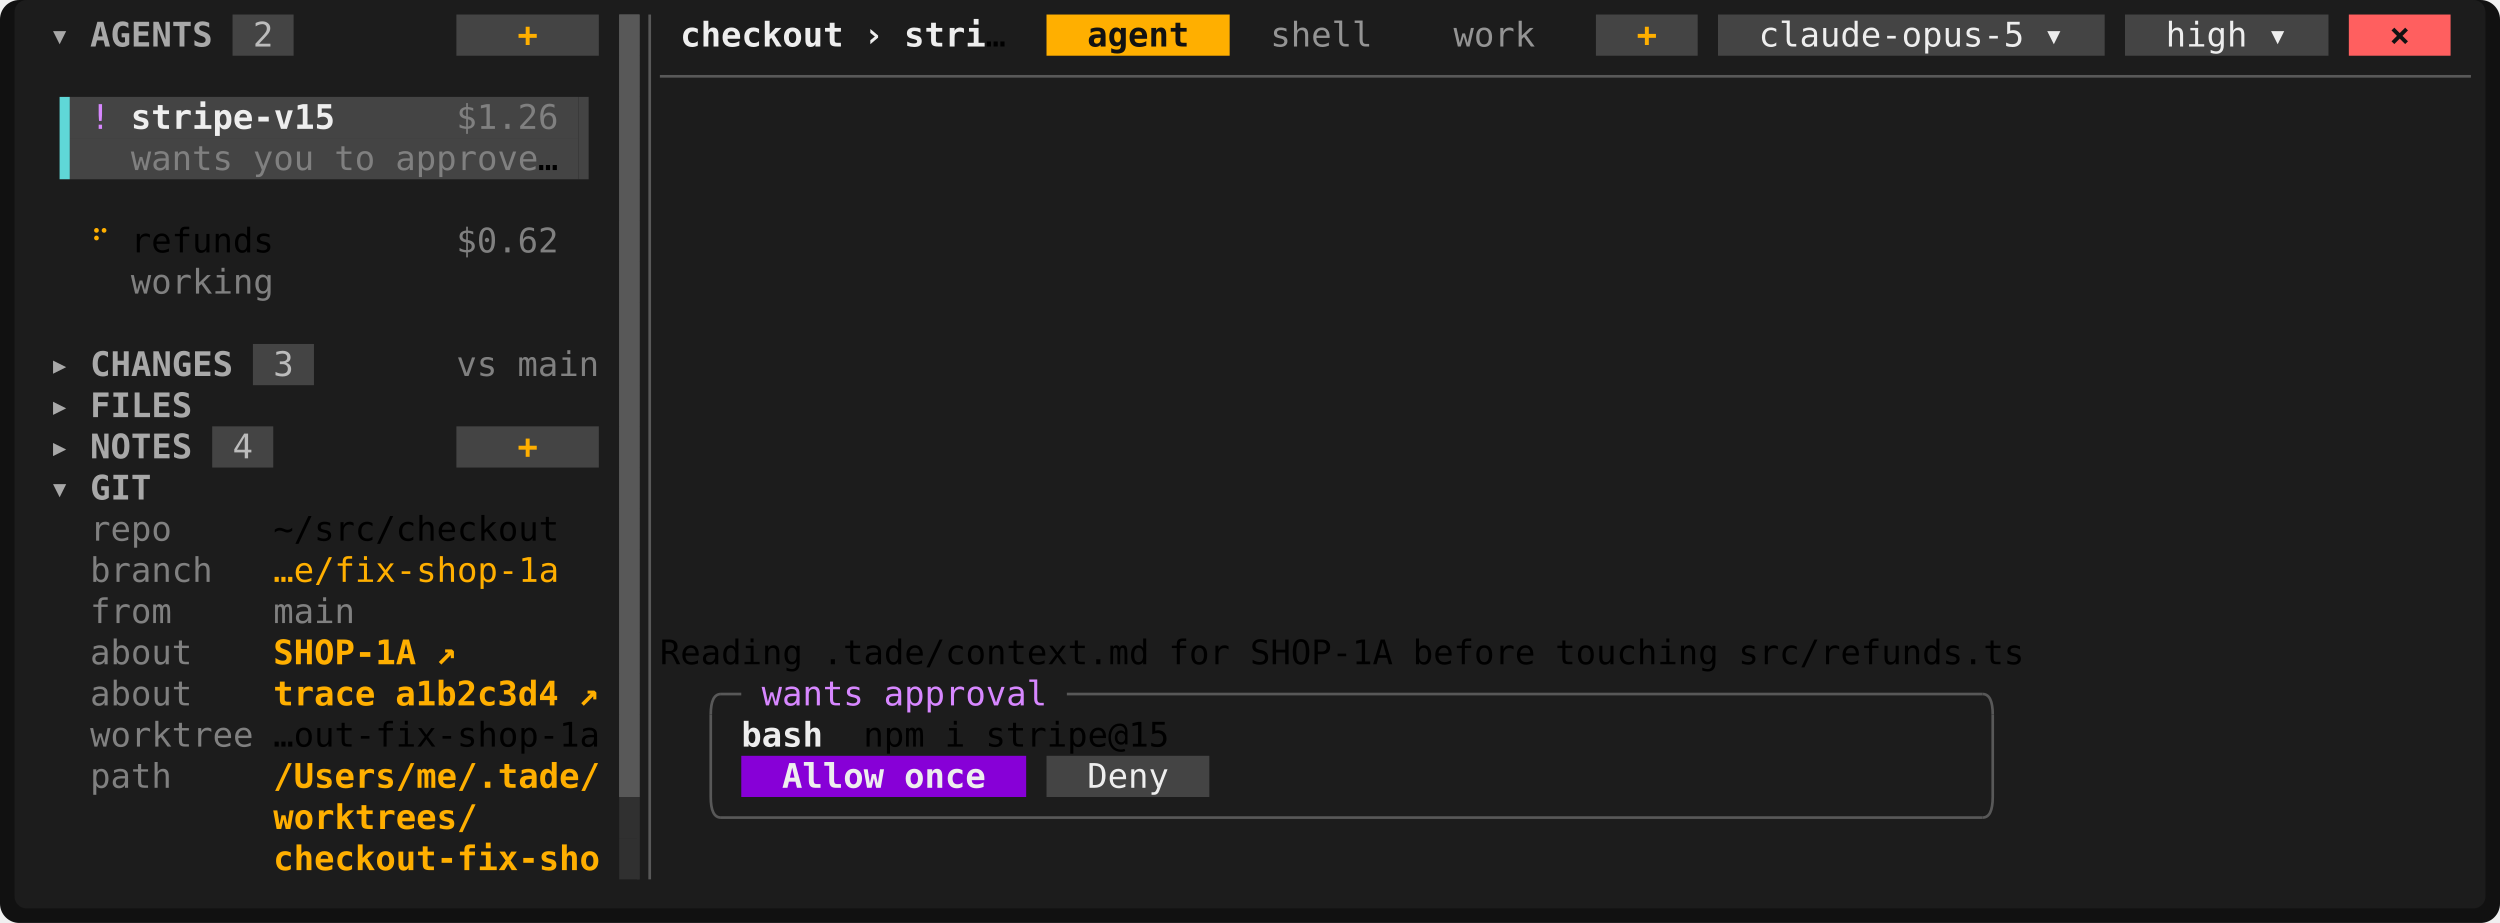
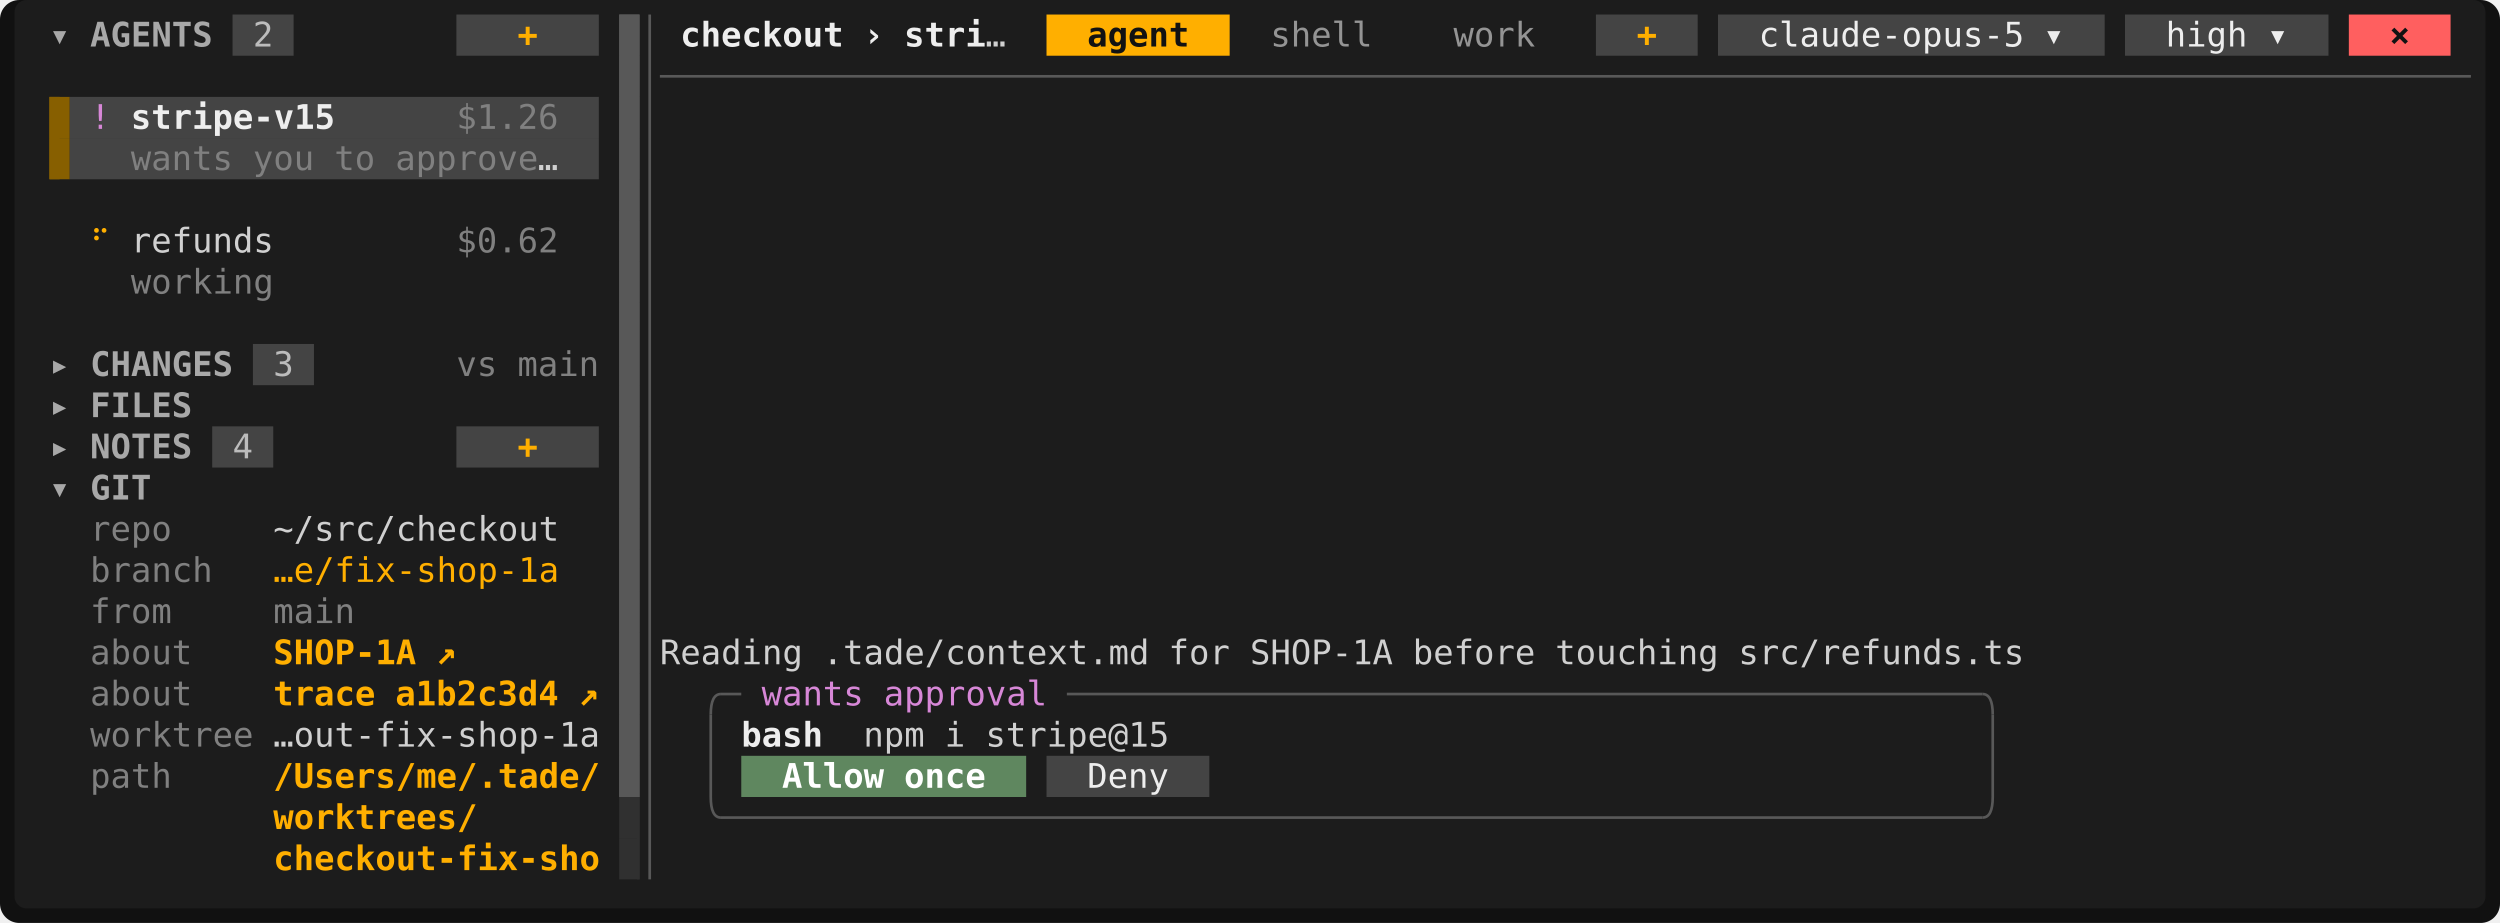
<svg xmlns="http://www.w3.org/2000/svg" viewBox="0 0 1032 381" width="1032" height="381" font-family="ui-monospace,SFMono-Regular,Menlo,Consolas,'DejaVu Sans Mono','Liberation Mono',monospace" font-size="14" role="img" aria-label="Tade">
  <rect width="1032" height="381" rx="8" fill="#111111" />
  <rect x="6" y="0" width="1020" height="375" rx="5" fill="#1c1c1c" />
-   <rect x="96" y="6" width="25.2" height="17" fill="rgb(68,68,68)" />
-   <rect x="188.4" y="6" width="58.8" height="17" fill="rgb(68,68,68)" />
-   <rect x="255.6" y="6" width="8.4" height="17" fill="rgb(88,88,88)" />
-   <rect x="432" y="6" width="75.6" height="17" fill="rgb(255,175,0)" />
-   <rect x="658.8" y="6" width="42" height="17" fill="rgb(68,68,68)" />
-   <rect x="709.2" y="6" width="159.6" height="17" fill="rgb(68,68,68)" />
-   <rect x="877.2" y="6" width="84" height="17" fill="rgb(68,68,68)" />
-   <rect x="969.6" y="6" width="42" height="17" fill="rgb(255,95,95)" />
-   <rect x="255.6" y="23" width="8.4" height="17" fill="rgb(88,88,88)" />
-   <rect x="28.8" y="40" width="210" height="17" fill="rgb(68,68,68)" />
-   <rect x="255.6" y="40" width="8.4" height="17" fill="rgb(88,88,88)" />
-   <rect x="28.8" y="57" width="210" height="17" fill="rgb(68,68,68)" />
-   <rect x="255.6" y="57" width="8.4" height="17" fill="rgb(88,88,88)" />
-   <rect x="255.6" y="74" width="8.4" height="17" fill="rgb(88,88,88)" />
-   <rect x="255.6" y="91" width="8.4" height="17" fill="rgb(88,88,88)" />
-   <rect x="255.6" y="108" width="8.4" height="17" fill="rgb(88,88,88)" />
-   <rect x="255.6" y="125" width="8.4" height="17" fill="rgb(88,88,88)" />
-   <rect x="104.4" y="142" width="25.2" height="17" fill="rgb(68,68,68)" />
-   <rect x="255.6" y="142" width="8.4" height="17" fill="rgb(88,88,88)" />
-   <rect x="255.6" y="159" width="8.4" height="17" fill="rgb(88,88,88)" />
-   <rect x="87.6" y="176" width="25.2" height="17" fill="rgb(68,68,68)" />
-   <rect x="188.4" y="176" width="58.8" height="17" fill="rgb(68,68,68)" />
-   <rect x="255.6" y="176" width="8.4" height="17" fill="rgb(88,88,88)" />
-   <rect x="255.6" y="193" width="8.4" height="17" fill="rgb(88,88,88)" />
-   <rect x="255.6" y="210" width="8.4" height="17" fill="rgb(88,88,88)" />
-   <rect x="255.6" y="227" width="8.4" height="17" fill="rgb(88,88,88)" />
-   <rect x="255.6" y="244" width="8.4" height="17" fill="rgb(88,88,88)" />
-   <rect x="255.6" y="261" width="8.4" height="17" fill="rgb(88,88,88)" />
-   <rect x="255.6" y="278" width="8.4" height="17" fill="rgb(88,88,88)" />
-   <rect x="255.6" y="295" width="8.4" height="17" fill="rgb(88,88,88)" />
-   <rect x="255.6" y="312" width="8.4" height="17" fill="rgb(88,88,88)" />
-   <rect x="306" y="312" width="117.6" height="17" fill="rgb(135,0,215)" />
-   <rect x="432" y="312" width="67.2" height="17" fill="rgb(68,68,68)" />
-   <rect x="255.6" y="329" width="8.4" height="17" fill="rgb(48,48,48)" />
-   <rect x="255.6" y="346" width="8.4" height="17" fill="rgb(48,48,48)" />
-   <rect x="255.6" y="6" width="8.4" height="323" fill="rgb(88,88,88)" />
-   <rect x="24.6" y="40" width="4.2" height="34" fill="rgb(95,215,215)" />
-   <rect x="238.8" y="40" width="4.2" height="34" fill="rgb(68,68,68)" />
-   <rect x="262.95" y="329" width="1.05" height="34" fill="rgb(48,48,48)" />
-   <line x1="268.2" y1="6" x2="268.2" y2="363" stroke="rgb(88,88,88)" stroke-width="1.1" />
-   <line x1="272.4" y1="31.5" x2="1020" y2="31.5" stroke="rgb(88,88,88)" stroke-width="1.1" />
-   <path d="M293.4 295Q293.4 286.5 297.6 286.5" fill="none" stroke="rgb(88,88,88)" stroke-width="1.1" />
-   <line x1="297.6" y1="286.5" x2="306" y2="286.5" stroke="rgb(88,88,88)" stroke-width="1.1" />
-   <line x1="440.4" y1="286.5" x2="818.4" y2="286.5" stroke="rgb(88,88,88)" stroke-width="1.1" />
-   <path d="M822.6 295Q822.6 286.5 818.4 286.5" fill="none" stroke="rgb(88,88,88)" stroke-width="1.1" />
-   <line x1="293.4" y1="295" x2="293.4" y2="329" stroke="rgb(88,88,88)" stroke-width="1.1" />
-   <line x1="822.6" y1="295" x2="822.6" y2="329" stroke="rgb(88,88,88)" stroke-width="1.1" />
-   <path d="M293.4 329Q293.4 337.5 297.6 337.5" fill="none" stroke="rgb(88,88,88)" stroke-width="1.1" />
-   <line x1="297.6" y1="337.5" x2="818.4" y2="337.5" stroke="rgb(88,88,88)" stroke-width="1.1" />
-   <path d="M822.6 329Q822.6 337.5 818.4 337.5" fill="none" stroke="rgb(88,88,88)" stroke-width="1.1" />
-   <text x="20.4" y="19.2" textLength="8.4" lengthAdjust="spacingAndGlyphs" fill="rgb(168,168,168)" font-weight="700">▾</text>
-   <text x="37.2" y="19.2" textLength="50.4" lengthAdjust="spacingAndGlyphs" fill="rgb(168,168,168)" font-weight="700">AGENTS</text>
-   <text x="104.4" y="19.2" textLength="8.4" lengthAdjust="spacingAndGlyphs" fill="rgb(188,188,188)">2</text>
-   <text x="213.6" y="19.2" textLength="8.4" lengthAdjust="spacingAndGlyphs" fill="rgb(255,175,0)" font-weight="700">+</text>
-   <text x="280.8" y="19.2" textLength="67.2" lengthAdjust="spacingAndGlyphs" fill="rgb(238,238,238)" font-weight="700">checkout</text>
-   <text x="356.4" y="19.2" textLength="8.4" lengthAdjust="spacingAndGlyphs" fill="rgb(238,238,238)" font-weight="700">›</text>
-   <text x="373.2" y="19.2" textLength="33.6" lengthAdjust="spacingAndGlyphs" fill="rgb(238,238,238)" font-weight="700">stri</text>
-   <text x="406.8" y="19.2" textLength="8.4" lengthAdjust="spacingAndGlyphs">…</text>
-   <text x="448.8" y="19.2" textLength="42" lengthAdjust="spacingAndGlyphs" fill="rgb(18,18,18)" font-weight="700">agent</text>
-   <text x="524.4" y="19.2" textLength="42" lengthAdjust="spacingAndGlyphs" fill="rgb(148,148,148)">shell</text>
-   <text x="600" y="19.2" textLength="33.6" lengthAdjust="spacingAndGlyphs" fill="rgb(148,148,148)">work</text>
-   <text x="675.6" y="19.2" textLength="8.4" lengthAdjust="spacingAndGlyphs" fill="rgb(255,175,0)" font-weight="700">+</text>
-   <text x="726" y="19.2" textLength="109.2" lengthAdjust="spacingAndGlyphs" fill="rgb(238,238,238)">claude-opus-5</text>
-   <text x="843.6" y="19.2" textLength="8.4" lengthAdjust="spacingAndGlyphs" fill="rgb(238,238,238)">▾</text>
-   <text x="894" y="19.2" textLength="33.6" lengthAdjust="spacingAndGlyphs" fill="rgb(238,238,238)">high</text>
-   <text x="936" y="19.2" textLength="8.4" lengthAdjust="spacingAndGlyphs" fill="rgb(238,238,238)">▾</text>
-   <text x="986.4" y="19.2" textLength="8.4" lengthAdjust="spacingAndGlyphs" fill="rgb(18,18,18)" font-weight="700">×</text>
-   <text x="37.2" y="53.2" textLength="8.4" lengthAdjust="spacingAndGlyphs" fill="rgb(215,135,255)">!</text>
-   <text x="54" y="53.2" textLength="84" lengthAdjust="spacingAndGlyphs" fill="rgb(238,238,238)" font-weight="700">stripe-v15</text>
-   <text x="188.4" y="53.2" textLength="42" lengthAdjust="spacingAndGlyphs" fill="rgb(128,128,128)">$1.26</text>
-   <text x="54" y="70.2" textLength="42" lengthAdjust="spacingAndGlyphs" fill="rgb(128,128,128)">wants</text>
-   <text x="104.4" y="70.2" textLength="25.2" lengthAdjust="spacingAndGlyphs" fill="rgb(128,128,128)">you</text>
-   <text x="138" y="70.2" textLength="16.8" lengthAdjust="spacingAndGlyphs" fill="rgb(128,128,128)">to</text>
-   <text x="163.2" y="70.2" textLength="58.8" lengthAdjust="spacingAndGlyphs" fill="rgb(128,128,128)">approve</text>
-   <text x="222" y="70.2" textLength="8.4" lengthAdjust="spacingAndGlyphs">…</text>
-   <text x="37.2" y="104.2" textLength="8.4" lengthAdjust="spacingAndGlyphs" fill="rgb(255,175,0)">⠋</text>
-   <text x="54" y="104.2" textLength="58.8" lengthAdjust="spacingAndGlyphs">refunds</text>
-   <text x="188.4" y="104.2" textLength="42" lengthAdjust="spacingAndGlyphs" fill="rgb(128,128,128)">$0.62</text>
-   <text x="54" y="121.2" textLength="58.8" lengthAdjust="spacingAndGlyphs" fill="rgb(128,128,128)">working</text>
-   <text x="20.4" y="155.2" textLength="8.4" lengthAdjust="spacingAndGlyphs" fill="rgb(168,168,168)" font-weight="700">▸</text>
-   <text x="37.2" y="155.2" textLength="58.8" lengthAdjust="spacingAndGlyphs" fill="rgb(168,168,168)" font-weight="700">CHANGES</text>
-   <text x="112.8" y="155.2" textLength="8.4" lengthAdjust="spacingAndGlyphs" fill="rgb(188,188,188)">3</text>
-   <text x="188.4" y="155.2" textLength="16.8" lengthAdjust="spacingAndGlyphs" fill="rgb(128,128,128)">vs</text>
-   <text x="213.6" y="155.2" textLength="33.6" lengthAdjust="spacingAndGlyphs" fill="rgb(128,128,128)">main</text>
-   <text x="20.4" y="172.2" textLength="8.4" lengthAdjust="spacingAndGlyphs" fill="rgb(168,168,168)" font-weight="700">▸</text>
-   <text x="37.2" y="172.2" textLength="42" lengthAdjust="spacingAndGlyphs" fill="rgb(168,168,168)" font-weight="700">FILES</text>
-   <text x="20.4" y="189.2" textLength="8.4" lengthAdjust="spacingAndGlyphs" fill="rgb(168,168,168)" font-weight="700">▸</text>
-   <text x="37.2" y="189.2" textLength="42" lengthAdjust="spacingAndGlyphs" fill="rgb(168,168,168)" font-weight="700">NOTES</text>
-   <text x="96" y="189.2" textLength="8.4" lengthAdjust="spacingAndGlyphs" fill="rgb(188,188,188)">4</text>
-   <text x="213.6" y="189.2" textLength="8.4" lengthAdjust="spacingAndGlyphs" fill="rgb(255,175,0)" font-weight="700">+</text>
-   <text x="20.4" y="206.2" textLength="8.4" lengthAdjust="spacingAndGlyphs" fill="rgb(168,168,168)" font-weight="700">▾</text>
-   <text x="37.2" y="206.2" textLength="25.2" lengthAdjust="spacingAndGlyphs" fill="rgb(168,168,168)" font-weight="700">GIT</text>
-   <text x="37.2" y="223.2" textLength="33.6" lengthAdjust="spacingAndGlyphs" fill="rgb(128,128,128)">repo</text>
-   <text x="112.8" y="223.2" textLength="117.6" lengthAdjust="spacingAndGlyphs">~/src/checkout</text>
-   <text x="37.2" y="240.2" textLength="50.4" lengthAdjust="spacingAndGlyphs" fill="rgb(128,128,128)">branch</text>
-   <text x="112.8" y="240.2" textLength="117.6" lengthAdjust="spacingAndGlyphs" fill="rgb(255,175,0)">…e/fix-shop-1a</text>
-   <text x="37.2" y="257.2" textLength="33.6" lengthAdjust="spacingAndGlyphs" fill="rgb(128,128,128)">from</text>
-   <text x="112.8" y="257.2" textLength="33.6" lengthAdjust="spacingAndGlyphs" fill="rgb(128,128,128)">main</text>
-   <text x="37.2" y="274.2" textLength="42" lengthAdjust="spacingAndGlyphs" fill="rgb(128,128,128)">about</text>
-   <text x="112.8" y="274.2" textLength="58.8" lengthAdjust="spacingAndGlyphs" fill="rgb(255,175,0)" font-weight="700">SHOP-1A</text>
-   <text x="180" y="274.2" textLength="8.4" lengthAdjust="spacingAndGlyphs" fill="rgb(255,175,0)" font-weight="700">↗</text>
-   <text x="272.4" y="274.2" textLength="58.8" lengthAdjust="spacingAndGlyphs">Reading</text>
-   <text x="339.6" y="274.2" textLength="134.4" lengthAdjust="spacingAndGlyphs">.tade/context.md</text>
-   <text x="482.4" y="274.2" textLength="25.2" lengthAdjust="spacingAndGlyphs">for</text>
-   <text x="516" y="274.2" textLength="58.8" lengthAdjust="spacingAndGlyphs">SHOP-1A</text>
-   <text x="583.2" y="274.2" textLength="50.4" lengthAdjust="spacingAndGlyphs">before</text>
-   <text x="642" y="274.2" textLength="67.2" lengthAdjust="spacingAndGlyphs">touching</text>
-   <text x="717.6" y="274.2" textLength="117.6" lengthAdjust="spacingAndGlyphs">src/refunds.ts</text>
-   <text x="37.2" y="291.2" textLength="42" lengthAdjust="spacingAndGlyphs" fill="rgb(128,128,128)">about</text>
-   <text x="112.8" y="291.2" textLength="42" lengthAdjust="spacingAndGlyphs" fill="rgb(255,175,0)" font-weight="700">trace</text>
-   <text x="163.2" y="291.2" textLength="67.2" lengthAdjust="spacingAndGlyphs" fill="rgb(255,175,0)" font-weight="700">a1b2c3d4</text>
-   <text x="238.8" y="291.2" textLength="8.4" lengthAdjust="spacingAndGlyphs" fill="rgb(255,175,0)" font-weight="700">↗</text>
-   <text x="314.4" y="291.2" textLength="42" lengthAdjust="spacingAndGlyphs" fill="rgb(215,135,255)">wants</text>
-   <text x="364.8" y="291.2" textLength="67.2" lengthAdjust="spacingAndGlyphs" fill="rgb(215,135,255)">approval</text>
-   <text x="37.2" y="308.2" textLength="67.2" lengthAdjust="spacingAndGlyphs" fill="rgb(128,128,128)">worktree</text>
-   <text x="112.8" y="308.2" textLength="134.4" lengthAdjust="spacingAndGlyphs">…out-fix-shop-1a</text>
-   <text x="306" y="308.2" textLength="33.6" lengthAdjust="spacingAndGlyphs" fill="rgb(238,238,238)" font-weight="700">bash</text>
-   <text x="356.4" y="308.2" textLength="25.2" lengthAdjust="spacingAndGlyphs">npm</text>
-   <text x="390" y="308.2" textLength="8.4" lengthAdjust="spacingAndGlyphs">i</text>
-   <text x="406.8" y="308.2" textLength="75.6" lengthAdjust="spacingAndGlyphs">stripe@15</text>
-   <text x="37.2" y="325.2" textLength="33.6" lengthAdjust="spacingAndGlyphs" fill="rgb(128,128,128)">path</text>
-   <text x="112.8" y="325.2" textLength="134.4" lengthAdjust="spacingAndGlyphs" fill="rgb(255,175,0)" font-weight="700">/Users/me/.tade/</text>
-   <text x="322.8" y="325.2" textLength="42" lengthAdjust="spacingAndGlyphs" fill="rgb(238,238,238)" font-weight="700">Allow</text>
-   <text x="373.2" y="325.2" textLength="33.6" lengthAdjust="spacingAndGlyphs" fill="rgb(238,238,238)" font-weight="700">once</text>
-   <text x="448.8" y="325.2" textLength="33.6" lengthAdjust="spacingAndGlyphs" fill="rgb(238,238,238)">Deny</text>
-   <text x="112.8" y="342.2" textLength="84" lengthAdjust="spacingAndGlyphs" fill="rgb(255,175,0)" font-weight="700">worktrees/</text>
-   <text x="112.8" y="359.2" textLength="134.4" lengthAdjust="spacingAndGlyphs" fill="rgb(255,175,0)" font-weight="700">checkout-fix-sho</text>
+   <rect x="96" y="6" width="25.2" height="17" fill="#444444" />
+   <rect x="188.4" y="6" width="58.8" height="17" fill="#444444" />
+   <rect x="255.6" y="6" width="8.4" height="17" fill="#585858" />
+   <rect x="432" y="6" width="75.6" height="17" fill="#ffaf00" />
+   <rect x="658.8" y="6" width="42" height="17" fill="#444444" />
+   <rect x="709.2" y="6" width="159.6" height="17" fill="#444444" />
+   <rect x="877.2" y="6" width="84" height="17" fill="#444444" />
+   <rect x="969.6" y="6" width="42" height="17" fill="#ff5f5f" />
+   <rect x="255.6" y="23" width="8.4" height="17" fill="#585858" />
+   <rect x="20.4" y="40" width="8.4" height="17" fill="#875f00" />
+   <rect x="28.8" y="40" width="218.4" height="17" fill="#444444" />
+   <rect x="255.6" y="40" width="8.4" height="17" fill="#585858" />
+   <rect x="20.4" y="57" width="8.4" height="17" fill="#875f00" />
+   <rect x="28.8" y="57" width="218.4" height="17" fill="#444444" />
+   <rect x="255.6" y="57" width="8.4" height="17" fill="#585858" />
+   <rect x="255.6" y="74" width="8.4" height="17" fill="#585858" />
+   <rect x="255.6" y="91" width="8.4" height="17" fill="#585858" />
+   <rect x="255.6" y="108" width="8.4" height="17" fill="#585858" />
+   <rect x="255.6" y="125" width="8.4" height="17" fill="#585858" />
+   <rect x="104.4" y="142" width="25.2" height="17" fill="#444444" />
+   <rect x="255.6" y="142" width="8.4" height="17" fill="#585858" />
+   <rect x="255.6" y="159" width="8.4" height="17" fill="#585858" />
+   <rect x="87.6" y="176" width="25.2" height="17" fill="#444444" />
+   <rect x="188.4" y="176" width="58.8" height="17" fill="#444444" />
+   <rect x="255.6" y="176" width="8.4" height="17" fill="#585858" />
+   <rect x="255.6" y="193" width="8.4" height="17" fill="#585858" />
+   <rect x="255.6" y="210" width="8.4" height="17" fill="#585858" />
+   <rect x="255.6" y="227" width="8.4" height="17" fill="#585858" />
+   <rect x="255.6" y="244" width="8.4" height="17" fill="#585858" />
+   <rect x="255.6" y="261" width="8.4" height="17" fill="#585858" />
+   <rect x="255.6" y="278" width="8.4" height="17" fill="#585858" />
+   <rect x="255.6" y="295" width="8.4" height="17" fill="#585858" />
+   <rect x="255.6" y="312" width="8.4" height="17" fill="#585858" />
+   <rect x="306" y="312" width="117.6" height="17" fill="#5f875f" />
+   <rect x="432" y="312" width="67.2" height="17" fill="#444444" />
+   <rect x="255.6" y="329" width="8.4" height="17" fill="#303030" />
+   <rect x="255.6" y="346" width="8.4" height="17" fill="#303030" />
+   <rect x="255.6" y="6" width="8.4" height="323" fill="#585858" />
+   <rect x="20.4" y="40" width="4.2" height="34" fill="#875f00" />
+   <rect x="262.95" y="329" width="1.05" height="34" fill="#303030" />
+   <line x1="268.2" y1="6" x2="268.2" y2="363" stroke="#585858" stroke-width="1.1" />
+   <line x1="272.4" y1="31.5" x2="1020" y2="31.5" stroke="#585858" stroke-width="1.1" />
+   <path d="M293.4 295Q293.4 286.5 297.6 286.5" fill="none" stroke="#585858" stroke-width="1.1" />
+   <line x1="297.6" y1="286.5" x2="306" y2="286.5" stroke="#585858" stroke-width="1.1" />
+   <line x1="440.4" y1="286.5" x2="818.4" y2="286.5" stroke="#585858" stroke-width="1.1" />
+   <path d="M822.6 295Q822.6 286.5 818.4 286.5" fill="none" stroke="#585858" stroke-width="1.1" />
+   <line x1="293.4" y1="295" x2="293.4" y2="329" stroke="#585858" stroke-width="1.1" />
+   <line x1="822.6" y1="295" x2="822.6" y2="329" stroke="#585858" stroke-width="1.1" />
+   <path d="M293.4 329Q293.4 337.5 297.6 337.5" fill="none" stroke="#585858" stroke-width="1.1" />
+   <line x1="297.6" y1="337.5" x2="818.4" y2="337.5" stroke="#585858" stroke-width="1.1" />
+   <path d="M822.6 329Q822.6 337.5 818.4 337.5" fill="none" stroke="#585858" stroke-width="1.1" />
+   <text x="20.4" y="19.2" textLength="8.4" lengthAdjust="spacingAndGlyphs" fill="#a8a8a8" font-weight="700">▾</text>
+   <text x="37.2" y="19.2" textLength="50.4" lengthAdjust="spacingAndGlyphs" fill="#a8a8a8" font-weight="700">AGENTS</text>
+   <text x="104.4" y="19.2" textLength="8.4" lengthAdjust="spacingAndGlyphs" fill="#bcbcbc">2</text>
+   <text x="213.6" y="19.2" textLength="8.4" lengthAdjust="spacingAndGlyphs" fill="#ffaf00" font-weight="700">+</text>
+   <text x="280.8" y="19.2" textLength="67.2" lengthAdjust="spacingAndGlyphs" fill="#eeeeee" font-weight="700">checkout</text>
+   <text x="356.4" y="19.2" textLength="8.4" lengthAdjust="spacingAndGlyphs" fill="#eeeeee" font-weight="700">›</text>
+   <text x="373.2" y="19.2" textLength="33.6" lengthAdjust="spacingAndGlyphs" fill="#eeeeee" font-weight="700">stri</text>
+   <text x="406.8" y="19.2" textLength="8.4" lengthAdjust="spacingAndGlyphs" fill="#d0d0d0">…</text>
+   <text x="448.8" y="19.2" textLength="42" lengthAdjust="spacingAndGlyphs" fill="#121212" font-weight="700">agent</text>
+   <text x="524.4" y="19.2" textLength="42" lengthAdjust="spacingAndGlyphs" fill="#949494">shell</text>
+   <text x="600" y="19.2" textLength="33.6" lengthAdjust="spacingAndGlyphs" fill="#949494">work</text>
+   <text x="675.6" y="19.2" textLength="8.4" lengthAdjust="spacingAndGlyphs" fill="#ffaf00" font-weight="700">+</text>
+   <text x="726" y="19.2" textLength="109.2" lengthAdjust="spacingAndGlyphs" fill="#eeeeee">claude-opus-5</text>
+   <text x="843.6" y="19.2" textLength="8.4" lengthAdjust="spacingAndGlyphs" fill="#eeeeee">▾</text>
+   <text x="894" y="19.2" textLength="33.6" lengthAdjust="spacingAndGlyphs" fill="#eeeeee">high</text>
+   <text x="936" y="19.2" textLength="8.4" lengthAdjust="spacingAndGlyphs" fill="#eeeeee">▾</text>
+   <text x="986.4" y="19.2" textLength="8.4" lengthAdjust="spacingAndGlyphs" fill="#121212" font-weight="700">×</text>
+   <text x="37.2" y="53.2" textLength="8.4" lengthAdjust="spacingAndGlyphs" fill="#d787d7">!</text>
+   <text x="54" y="53.2" textLength="84" lengthAdjust="spacingAndGlyphs" fill="#eeeeee" font-weight="700">stripe-v15</text>
+   <text x="188.4" y="53.2" textLength="42" lengthAdjust="spacingAndGlyphs" fill="#808080">$1.26</text>
+   <text x="54" y="70.2" textLength="42" lengthAdjust="spacingAndGlyphs" fill="#808080">wants</text>
+   <text x="104.4" y="70.2" textLength="25.2" lengthAdjust="spacingAndGlyphs" fill="#808080">you</text>
+   <text x="138" y="70.2" textLength="16.8" lengthAdjust="spacingAndGlyphs" fill="#808080">to</text>
+   <text x="163.2" y="70.2" textLength="58.8" lengthAdjust="spacingAndGlyphs" fill="#808080">approve</text>
+   <text x="222" y="70.2" textLength="8.4" lengthAdjust="spacingAndGlyphs" fill="#d0d0d0">…</text>
+   <text x="37.2" y="104.2" textLength="8.4" lengthAdjust="spacingAndGlyphs" fill="#ffaf00">⠋</text>
+   <text x="54" y="104.2" textLength="58.8" lengthAdjust="spacingAndGlyphs" fill="#d0d0d0">refunds</text>
+   <text x="188.4" y="104.2" textLength="42" lengthAdjust="spacingAndGlyphs" fill="#808080">$0.62</text>
+   <text x="54" y="121.2" textLength="58.8" lengthAdjust="spacingAndGlyphs" fill="#808080">working</text>
+   <text x="20.4" y="155.2" textLength="8.4" lengthAdjust="spacingAndGlyphs" fill="#a8a8a8" font-weight="700">▸</text>
+   <text x="37.2" y="155.2" textLength="58.8" lengthAdjust="spacingAndGlyphs" fill="#a8a8a8" font-weight="700">CHANGES</text>
+   <text x="112.8" y="155.2" textLength="8.4" lengthAdjust="spacingAndGlyphs" fill="#bcbcbc">3</text>
+   <text x="188.4" y="155.2" textLength="16.8" lengthAdjust="spacingAndGlyphs" fill="#808080">vs</text>
+   <text x="213.6" y="155.2" textLength="33.6" lengthAdjust="spacingAndGlyphs" fill="#808080">main</text>
+   <text x="20.4" y="172.2" textLength="8.4" lengthAdjust="spacingAndGlyphs" fill="#a8a8a8" font-weight="700">▸</text>
+   <text x="37.2" y="172.2" textLength="42" lengthAdjust="spacingAndGlyphs" fill="#a8a8a8" font-weight="700">FILES</text>
+   <text x="20.4" y="189.2" textLength="8.4" lengthAdjust="spacingAndGlyphs" fill="#a8a8a8" font-weight="700">▸</text>
+   <text x="37.2" y="189.2" textLength="42" lengthAdjust="spacingAndGlyphs" fill="#a8a8a8" font-weight="700">NOTES</text>
+   <text x="96" y="189.2" textLength="8.4" lengthAdjust="spacingAndGlyphs" fill="#bcbcbc">4</text>
+   <text x="213.6" y="189.2" textLength="8.4" lengthAdjust="spacingAndGlyphs" fill="#ffaf00" font-weight="700">+</text>
+   <text x="20.4" y="206.2" textLength="8.4" lengthAdjust="spacingAndGlyphs" fill="#a8a8a8" font-weight="700">▾</text>
+   <text x="37.2" y="206.2" textLength="25.2" lengthAdjust="spacingAndGlyphs" fill="#a8a8a8" font-weight="700">GIT</text>
+   <text x="37.2" y="223.2" textLength="33.6" lengthAdjust="spacingAndGlyphs" fill="#808080">repo</text>
+   <text x="112.8" y="223.2" textLength="117.6" lengthAdjust="spacingAndGlyphs" fill="#d0d0d0">~/src/checkout</text>
+   <text x="37.2" y="240.2" textLength="50.4" lengthAdjust="spacingAndGlyphs" fill="#808080">branch</text>
+   <text x="112.8" y="240.2" textLength="117.6" lengthAdjust="spacingAndGlyphs" fill="#ffaf00">…e/fix-shop-1a</text>
+   <text x="37.2" y="257.2" textLength="33.6" lengthAdjust="spacingAndGlyphs" fill="#808080">from</text>
+   <text x="112.8" y="257.2" textLength="33.6" lengthAdjust="spacingAndGlyphs" fill="#808080">main</text>
+   <text x="37.2" y="274.2" textLength="42" lengthAdjust="spacingAndGlyphs" fill="#808080">about</text>
+   <text x="112.8" y="274.2" textLength="58.8" lengthAdjust="spacingAndGlyphs" fill="#ffaf00" font-weight="700">SHOP-1A</text>
+   <text x="180" y="274.2" textLength="8.4" lengthAdjust="spacingAndGlyphs" fill="#ffaf00" font-weight="700">↗</text>
+   <text x="272.4" y="274.2" textLength="58.8" lengthAdjust="spacingAndGlyphs" fill="#d0d0d0">Reading</text>
+   <text x="339.6" y="274.2" textLength="134.4" lengthAdjust="spacingAndGlyphs" fill="#d0d0d0">.tade/context.md</text>
+   <text x="482.4" y="274.2" textLength="25.2" lengthAdjust="spacingAndGlyphs" fill="#d0d0d0">for</text>
+   <text x="516" y="274.2" textLength="58.8" lengthAdjust="spacingAndGlyphs" fill="#d0d0d0">SHOP-1A</text>
+   <text x="583.2" y="274.2" textLength="50.4" lengthAdjust="spacingAndGlyphs" fill="#d0d0d0">before</text>
+   <text x="642" y="274.2" textLength="67.2" lengthAdjust="spacingAndGlyphs" fill="#d0d0d0">touching</text>
+   <text x="717.6" y="274.2" textLength="117.6" lengthAdjust="spacingAndGlyphs" fill="#d0d0d0">src/refunds.ts</text>
+   <text x="37.2" y="291.2" textLength="42" lengthAdjust="spacingAndGlyphs" fill="#808080">about</text>
+   <text x="112.8" y="291.2" textLength="42" lengthAdjust="spacingAndGlyphs" fill="#ffaf00" font-weight="700">trace</text>
+   <text x="163.2" y="291.2" textLength="67.2" lengthAdjust="spacingAndGlyphs" fill="#ffaf00" font-weight="700">a1b2c3d4</text>
+   <text x="238.8" y="291.2" textLength="8.4" lengthAdjust="spacingAndGlyphs" fill="#ffaf00" font-weight="700">↗</text>
+   <text x="314.4" y="291.2" textLength="42" lengthAdjust="spacingAndGlyphs" fill="#d787d7">wants</text>
+   <text x="364.8" y="291.2" textLength="67.2" lengthAdjust="spacingAndGlyphs" fill="#d787d7">approval</text>
+   <text x="37.2" y="308.2" textLength="67.2" lengthAdjust="spacingAndGlyphs" fill="#808080">worktree</text>
+   <text x="112.8" y="308.2" textLength="134.4" lengthAdjust="spacingAndGlyphs" fill="#d0d0d0">…out-fix-shop-1a</text>
+   <text x="306" y="308.2" textLength="33.6" lengthAdjust="spacingAndGlyphs" fill="#eeeeee" font-weight="700">bash</text>
+   <text x="356.4" y="308.2" textLength="25.2" lengthAdjust="spacingAndGlyphs" fill="#d0d0d0">npm</text>
+   <text x="390" y="308.2" textLength="8.4" lengthAdjust="spacingAndGlyphs" fill="#d0d0d0">i</text>
+   <text x="406.8" y="308.2" textLength="75.6" lengthAdjust="spacingAndGlyphs" fill="#d0d0d0">stripe@15</text>
+   <text x="37.2" y="325.2" textLength="33.6" lengthAdjust="spacingAndGlyphs" fill="#808080">path</text>
+   <text x="112.8" y="325.2" textLength="134.4" lengthAdjust="spacingAndGlyphs" fill="#ffaf00" font-weight="700">/Users/me/.tade/</text>
+   <text x="322.8" y="325.2" textLength="42" lengthAdjust="spacingAndGlyphs" fill="#ffffff" font-weight="700">Allow</text>
+   <text x="373.2" y="325.2" textLength="33.6" lengthAdjust="spacingAndGlyphs" fill="#ffffff" font-weight="700">once</text>
+   <text x="448.8" y="325.2" textLength="33.6" lengthAdjust="spacingAndGlyphs" fill="#eeeeee">Deny</text>
+   <text x="112.8" y="342.2" textLength="84" lengthAdjust="spacingAndGlyphs" fill="#ffaf00" font-weight="700">worktrees/</text>
+   <text x="112.8" y="359.2" textLength="134.4" lengthAdjust="spacingAndGlyphs" fill="#ffaf00" font-weight="700">checkout-fix-sho</text>
</svg>
